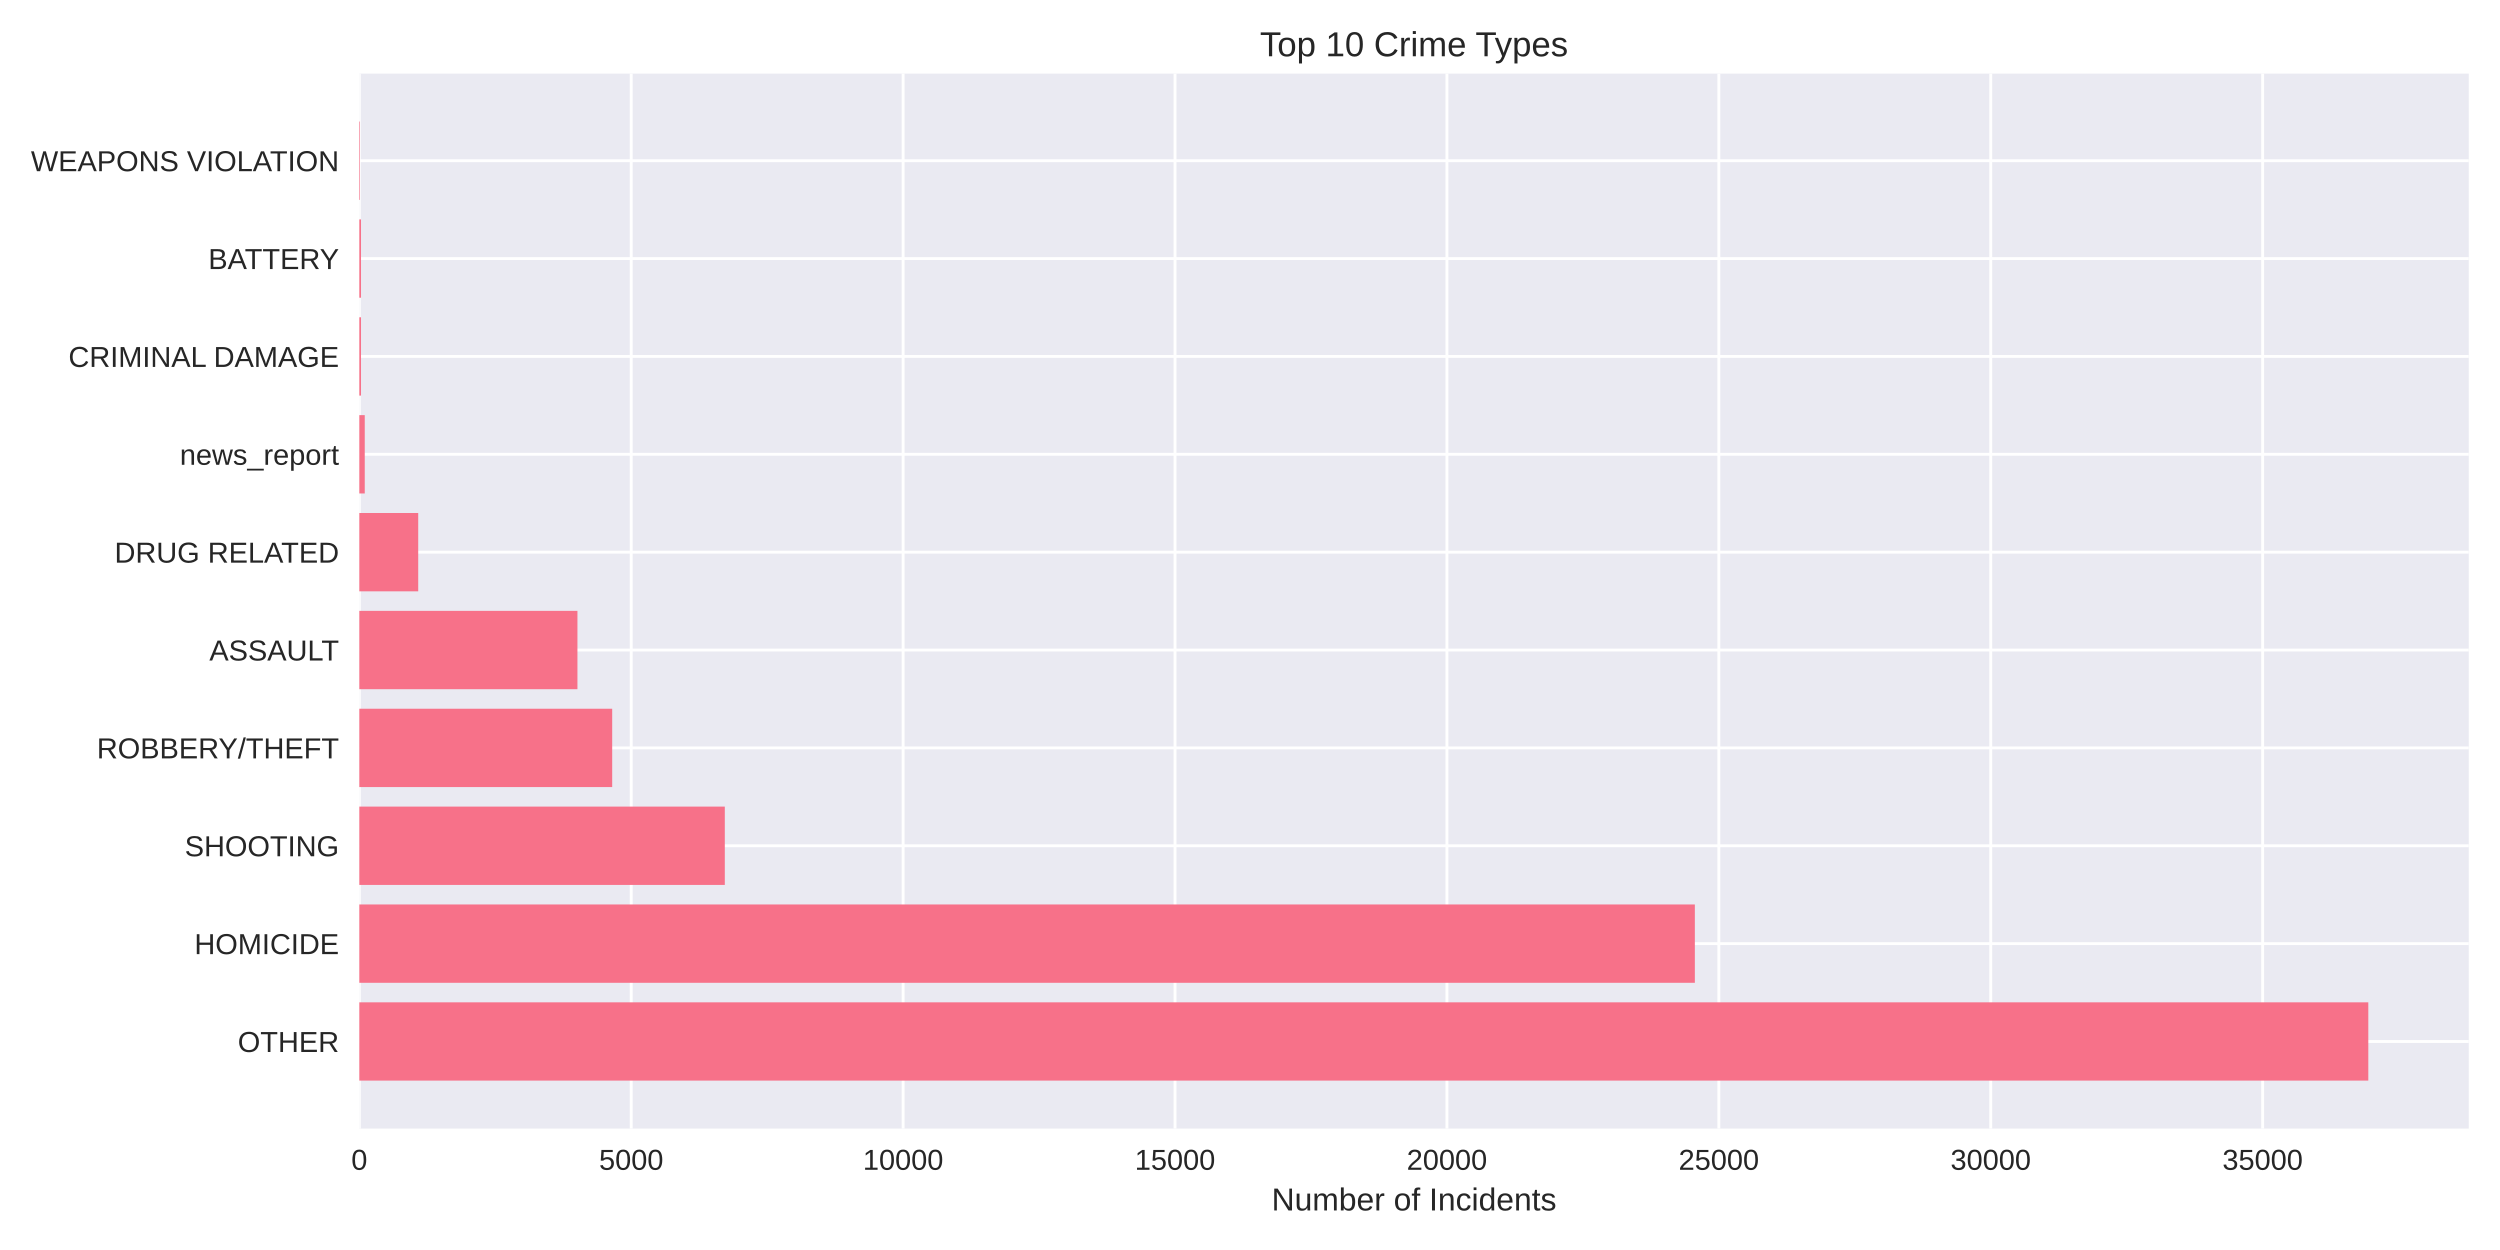
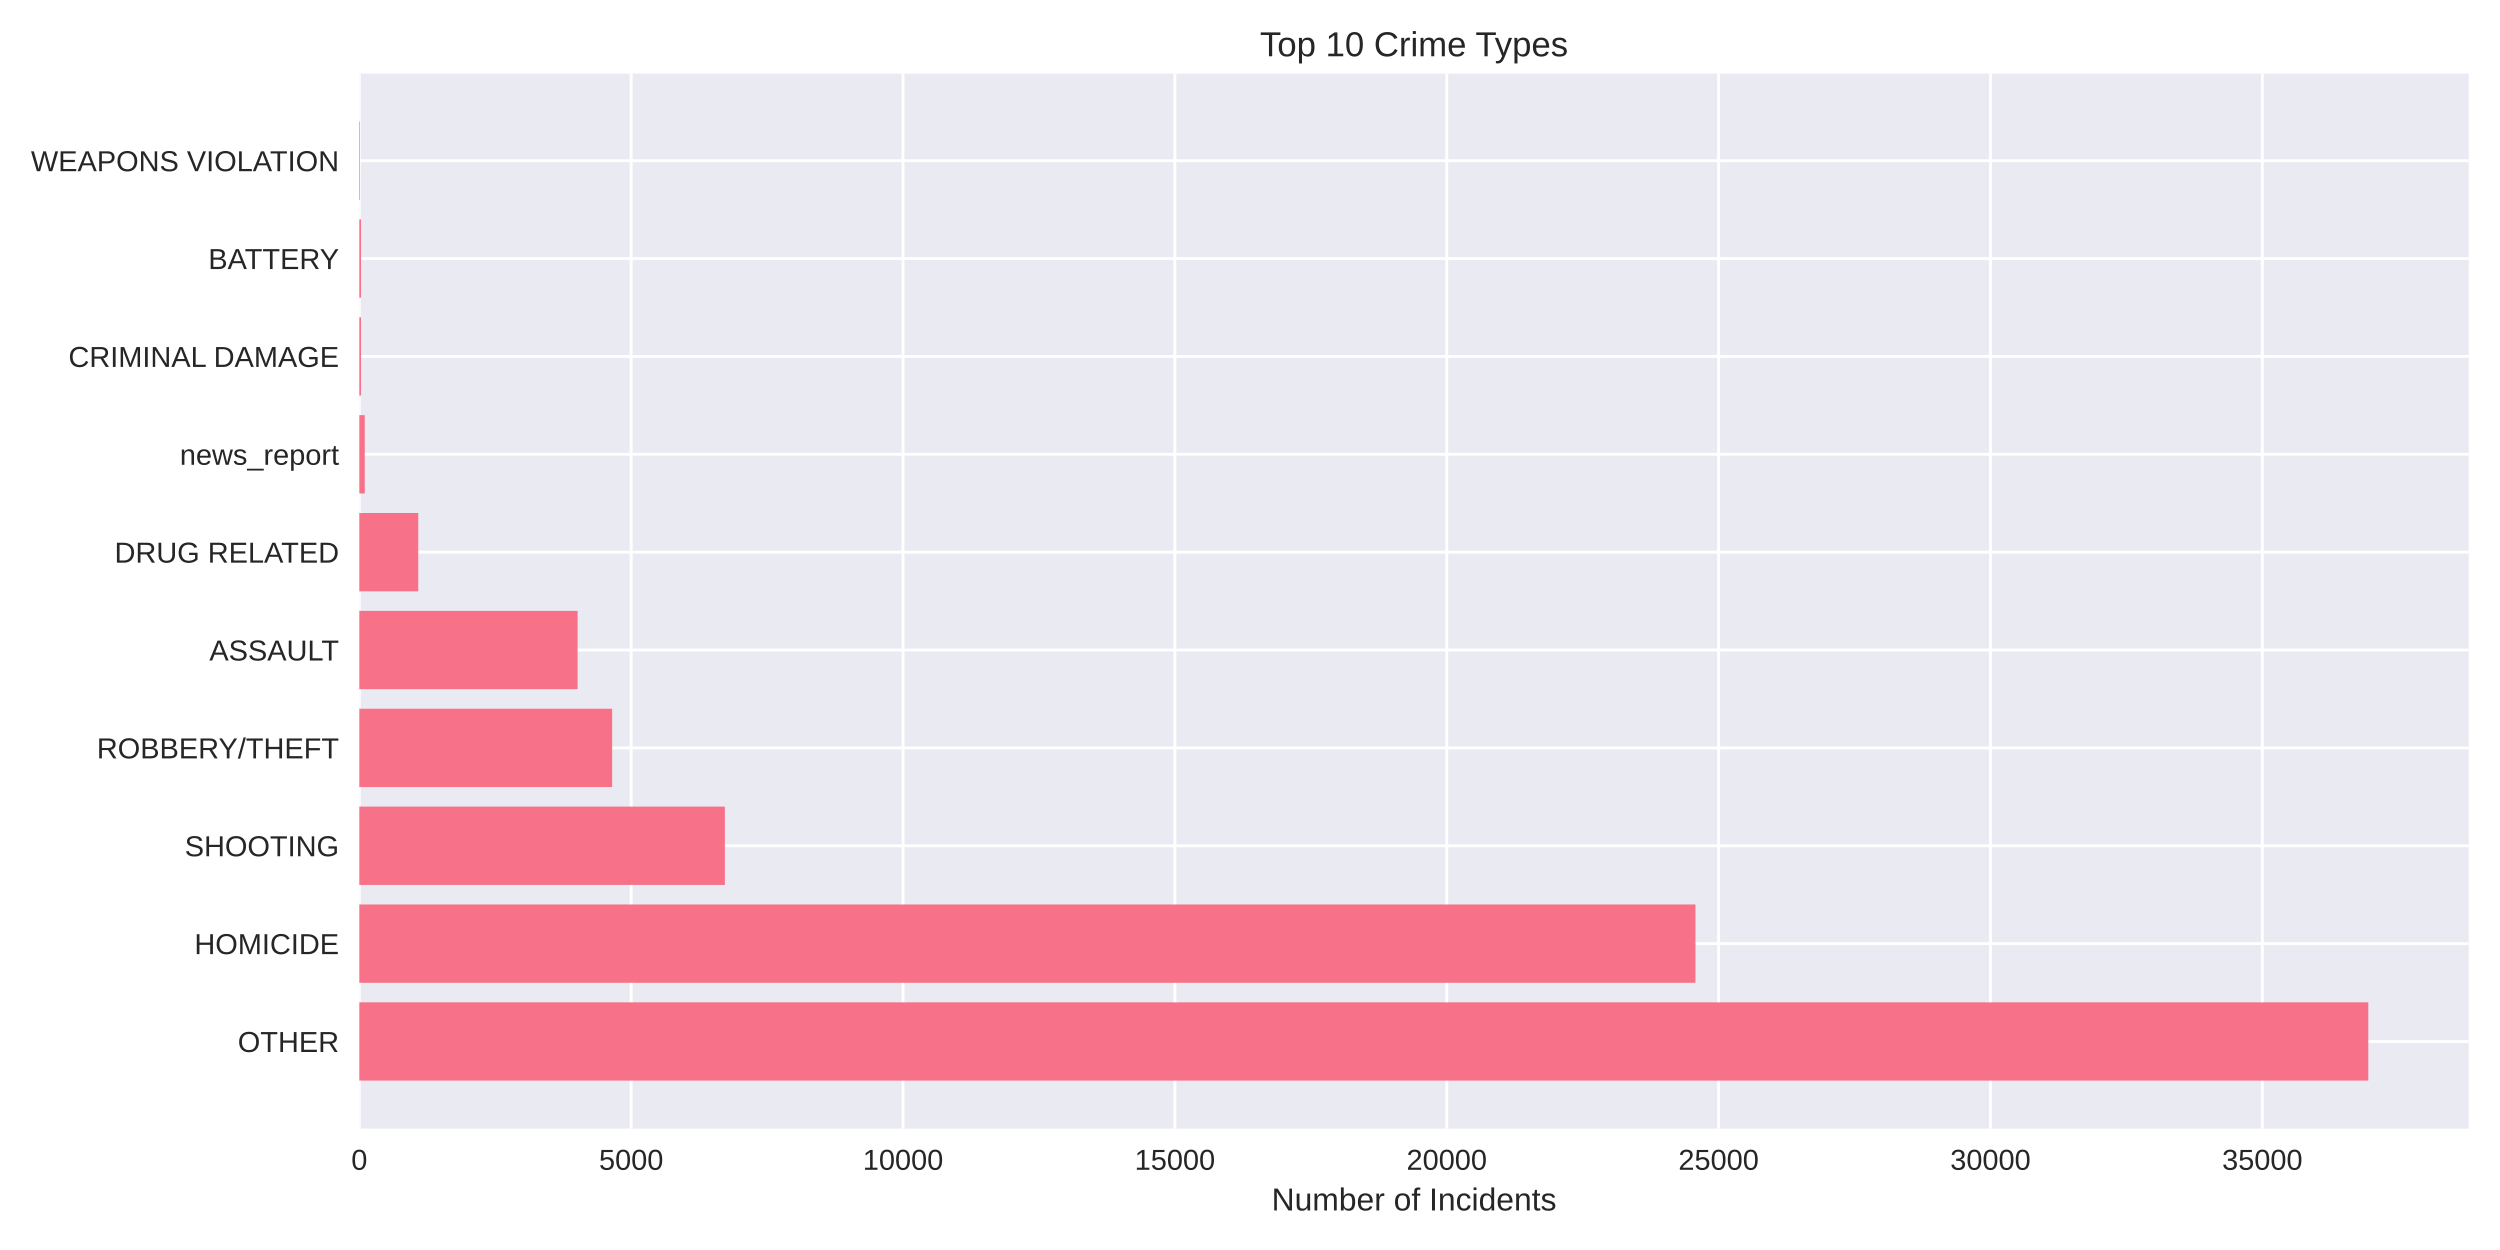
<svg xmlns="http://www.w3.org/2000/svg" width="864pt" height="432pt" viewBox="0 0 864 432" version="1.1">
  <defs>
    <style type="text/css">*{stroke-linejoin: round; stroke-linecap: butt}</style>
  </defs>
  <g id="figure_1">
    <g id="patch_1">
      <path d="M 0 432  L 864 432  L 864 0  L 0 0  z " style="fill: #ffffff" />
    </g>
    <g id="axes_1">
      <g id="patch_2">
        <path d="M 124.18 390.04  L 853.2 390.04  L 853.2 25.44  L 124.18 25.44  z " style="fill: #eaeaf2" />
      </g>
      <g id="matplotlib.axis_1">
        <g id="xtick_1">
          <g id="line2d_1">
-             <path d="M 124.18 390.04  L 124.18 25.44  " clip-path="url(#pa01994e3a6)" style="fill: none; stroke: #ffffff; stroke-linecap: round" />
+             <path d="M 124.18 390.04  L 124.18 25.44  " clip-path="url(#p4f50f93c03)" style="fill: none; stroke: #ffffff; stroke-linecap: round" />
          </g>
          <g id="line2d_2" />
          <g id="text_1">
            <text style="fill: #262626; font: 10px 'Arial', 'Liberation Sans', 'DejaVu Sans', 'Bitstream Vera Sans', sans-serif; text-anchor: middle" x="124.18" y="404.287" transform="rotate(-0 124.18 404.2869)">0</text>
          </g>
        </g>
        <g id="xtick_2">
          <g id="line2d_3">
-             <path d="M 218.15 390.04  L 218.15 25.44  " clip-path="url(#pa01994e3a6)" style="fill: none; stroke: #ffffff; stroke-linecap: round" />
+             <path d="M 218.134 390.04  L 218.134 25.44  " clip-path="url(#p4f50f93c03)" style="fill: none; stroke: #ffffff; stroke-linecap: round" />
          </g>
          <g id="line2d_4" />
          <g id="text_2">
-             <text style="fill: #262626; font: 10px 'Arial', 'Liberation Sans', 'DejaVu Sans', 'Bitstream Vera Sans', sans-serif; text-anchor: middle" x="218.15" y="404.287" transform="rotate(-0 218.1497 404.2869)">5000</text>
+             <text style="fill: #262626; font: 10px 'Arial', 'Liberation Sans', 'DejaVu Sans', 'Bitstream Vera Sans', sans-serif; text-anchor: middle" x="218.134" y="404.287" transform="rotate(-0 218.1345 404.2869)">5000</text>
          </g>
        </g>
        <g id="xtick_3">
          <g id="line2d_5">
-             <path d="M 312.119 390.04  L 312.119 25.44  " clip-path="url(#pa01994e3a6)" style="fill: none; stroke: #ffffff; stroke-linecap: round" />
+             <path d="M 312.089 390.04  L 312.089 25.44  " clip-path="url(#p4f50f93c03)" style="fill: none; stroke: #ffffff; stroke-linecap: round" />
          </g>
          <g id="line2d_6" />
          <g id="text_3">
-             <text style="fill: #262626; font: 10px 'Arial', 'Liberation Sans', 'DejaVu Sans', 'Bitstream Vera Sans', sans-serif; text-anchor: middle" x="312.119" y="404.287" transform="rotate(-0 312.1195 404.2869)">10000</text>
+             <text style="fill: #262626; font: 10px 'Arial', 'Liberation Sans', 'DejaVu Sans', 'Bitstream Vera Sans', sans-serif; text-anchor: middle" x="312.089" y="404.287" transform="rotate(-0 312.0889 404.2869)">10000</text>
          </g>
        </g>
        <g id="xtick_4">
          <g id="line2d_7">
-             <path d="M 406.089 390.04  L 406.089 25.44  " clip-path="url(#pa01994e3a6)" style="fill: none; stroke: #ffffff; stroke-linecap: round" />
+             <path d="M 406.043 390.04  L 406.043 25.44  " clip-path="url(#p4f50f93c03)" style="fill: none; stroke: #ffffff; stroke-linecap: round" />
          </g>
          <g id="line2d_8" />
          <g id="text_4">
-             <text style="fill: #262626; font: 10px 'Arial', 'Liberation Sans', 'DejaVu Sans', 'Bitstream Vera Sans', sans-serif; text-anchor: middle" x="406.089" y="404.287" transform="rotate(-0 406.0892 404.2869)">15000</text>
+             <text style="fill: #262626; font: 10px 'Arial', 'Liberation Sans', 'DejaVu Sans', 'Bitstream Vera Sans', sans-serif; text-anchor: middle" x="406.043" y="404.287" transform="rotate(-0 406.0434 404.2869)">15000</text>
          </g>
        </g>
        <g id="xtick_5">
          <g id="line2d_9">
-             <path d="M 500.059 390.04  L 500.059 25.44  " clip-path="url(#pa01994e3a6)" style="fill: none; stroke: #ffffff; stroke-linecap: round" />
+             <path d="M 499.998 390.04  L 499.998 25.44  " clip-path="url(#p4f50f93c03)" style="fill: none; stroke: #ffffff; stroke-linecap: round" />
          </g>
          <g id="line2d_10" />
          <g id="text_5">
-             <text style="fill: #262626; font: 10px 'Arial', 'Liberation Sans', 'DejaVu Sans', 'Bitstream Vera Sans', sans-serif; text-anchor: middle" x="500.059" y="404.287" transform="rotate(-0 500.0589 404.2869)">20000</text>
+             <text style="fill: #262626; font: 10px 'Arial', 'Liberation Sans', 'DejaVu Sans', 'Bitstream Vera Sans', sans-serif; text-anchor: middle" x="499.998" y="404.287" transform="rotate(-0 499.9979 404.2869)">20000</text>
          </g>
        </g>
        <g id="xtick_6">
          <g id="line2d_11">
-             <path d="M 594.029 390.04  L 594.029 25.44  " clip-path="url(#pa01994e3a6)" style="fill: none; stroke: #ffffff; stroke-linecap: round" />
+             <path d="M 593.952 390.04  L 593.952 25.44  " clip-path="url(#p4f50f93c03)" style="fill: none; stroke: #ffffff; stroke-linecap: round" />
          </g>
          <g id="line2d_12" />
          <g id="text_6">
-             <text style="fill: #262626; font: 10px 'Arial', 'Liberation Sans', 'DejaVu Sans', 'Bitstream Vera Sans', sans-serif; text-anchor: middle" x="594.029" y="404.287" transform="rotate(-0 594.0287 404.2869)">25000</text>
+             <text style="fill: #262626; font: 10px 'Arial', 'Liberation Sans', 'DejaVu Sans', 'Bitstream Vera Sans', sans-serif; text-anchor: middle" x="593.952" y="404.287" transform="rotate(-0 593.9524 404.2869)">25000</text>
          </g>
        </g>
        <g id="xtick_7">
          <g id="line2d_13">
-             <path d="M 687.998 390.04  L 687.998 25.44  " clip-path="url(#pa01994e3a6)" style="fill: none; stroke: #ffffff; stroke-linecap: round" />
+             <path d="M 687.907 390.04  L 687.907 25.44  " clip-path="url(#p4f50f93c03)" style="fill: none; stroke: #ffffff; stroke-linecap: round" />
          </g>
          <g id="line2d_14" />
          <g id="text_7">
-             <text style="fill: #262626; font: 10px 'Arial', 'Liberation Sans', 'DejaVu Sans', 'Bitstream Vera Sans', sans-serif; text-anchor: middle" x="687.998" y="404.287" transform="rotate(-0 687.9984 404.2869)">30000</text>
+             <text style="fill: #262626; font: 10px 'Arial', 'Liberation Sans', 'DejaVu Sans', 'Bitstream Vera Sans', sans-serif; text-anchor: middle" x="687.907" y="404.287" transform="rotate(-0 687.9068 404.2869)">30000</text>
          </g>
        </g>
        <g id="xtick_8">
          <g id="line2d_15">
-             <path d="M 781.968 390.04  L 781.968 25.44  " clip-path="url(#pa01994e3a6)" style="fill: none; stroke: #ffffff; stroke-linecap: round" />
+             <path d="M 781.861 390.04  L 781.861 25.44  " clip-path="url(#p4f50f93c03)" style="fill: none; stroke: #ffffff; stroke-linecap: round" />
          </g>
          <g id="line2d_16" />
          <g id="text_8">
-             <text style="fill: #262626; font: 10px 'Arial', 'Liberation Sans', 'DejaVu Sans', 'Bitstream Vera Sans', sans-serif; text-anchor: middle" x="781.968" y="404.287" transform="rotate(-0 781.9681 404.2869)">35000</text>
+             <text style="fill: #262626; font: 10px 'Arial', 'Liberation Sans', 'DejaVu Sans', 'Bitstream Vera Sans', sans-serif; text-anchor: middle" x="781.861" y="404.287" transform="rotate(-0 781.8613 404.2869)">35000</text>
          </g>
        </g>
        <g id="text_9">
          <text style="fill: #262626; font: 11px 'Arial', 'Liberation Sans', 'DejaVu Sans', 'Bitstream Vera Sans', sans-serif; text-anchor: middle" x="488.69" y="418.333" transform="rotate(-0 488.69 418.3334)">Number of Incidents</text>
        </g>
      </g>
      <g id="matplotlib.axis_2">
        <g id="ytick_1">
          <g id="line2d_17">
-             <path d="M 124.18 359.939  L 853.2 359.939  " clip-path="url(#pa01994e3a6)" style="fill: none; stroke: #ffffff; stroke-linecap: round" />
+             <path d="M 124.18 359.939  L 853.2 359.939  " clip-path="url(#p4f50f93c03)" style="fill: none; stroke: #ffffff; stroke-linecap: round" />
          </g>
          <g id="line2d_18" />
          <g id="text_10">
            <text style="fill: #262626; font: 10px 'Arial', 'Liberation Sans', 'DejaVu Sans', 'Bitstream Vera Sans', sans-serif; text-anchor: end" x="117.18" y="363.562" transform="rotate(-0 117.18 363.562)">OTHER</text>
          </g>
        </g>
        <g id="ytick_2">
          <g id="line2d_19">
-             <path d="M 124.18 326.117  L 853.2 326.117  " clip-path="url(#pa01994e3a6)" style="fill: none; stroke: #ffffff; stroke-linecap: round" />
+             <path d="M 124.18 326.117  L 853.2 326.117  " clip-path="url(#p4f50f93c03)" style="fill: none; stroke: #ffffff; stroke-linecap: round" />
          </g>
          <g id="line2d_20" />
          <g id="text_11">
            <text style="fill: #262626; font: 10px 'Arial', 'Liberation Sans', 'DejaVu Sans', 'Bitstream Vera Sans', sans-serif; text-anchor: end" x="117.18" y="329.74" transform="rotate(-0 117.18 329.7401)">HOMICIDE</text>
          </g>
        </g>
        <g id="ytick_3">
          <g id="line2d_21">
-             <path d="M 124.18 292.295  L 853.2 292.295  " clip-path="url(#pa01994e3a6)" style="fill: none; stroke: #ffffff; stroke-linecap: round" />
+             <path d="M 124.18 292.295  L 853.2 292.295  " clip-path="url(#p4f50f93c03)" style="fill: none; stroke: #ffffff; stroke-linecap: round" />
          </g>
          <g id="line2d_22" />
          <g id="text_12">
            <text style="fill: #262626; font: 10px 'Arial', 'Liberation Sans', 'DejaVu Sans', 'Bitstream Vera Sans', sans-serif; text-anchor: end" x="117.18" y="295.918" transform="rotate(-0 117.18 295.9182)">SHOOTING</text>
          </g>
        </g>
        <g id="ytick_4">
          <g id="line2d_23">
-             <path d="M 124.18 258.473  L 853.2 258.473  " clip-path="url(#pa01994e3a6)" style="fill: none; stroke: #ffffff; stroke-linecap: round" />
+             <path d="M 124.18 258.473  L 853.2 258.473  " clip-path="url(#p4f50f93c03)" style="fill: none; stroke: #ffffff; stroke-linecap: round" />
          </g>
          <g id="line2d_24" />
          <g id="text_13">
            <text style="fill: #262626; font: 10px 'Arial', 'Liberation Sans', 'DejaVu Sans', 'Bitstream Vera Sans', sans-serif; text-anchor: end" x="117.18" y="262.096" transform="rotate(-0 117.18 262.0963)">ROBBERY/THEFT</text>
          </g>
        </g>
        <g id="ytick_5">
          <g id="line2d_25">
-             <path d="M 124.18 224.651  L 853.2 224.651  " clip-path="url(#pa01994e3a6)" style="fill: none; stroke: #ffffff; stroke-linecap: round" />
+             <path d="M 124.18 224.651  L 853.2 224.651  " clip-path="url(#p4f50f93c03)" style="fill: none; stroke: #ffffff; stroke-linecap: round" />
          </g>
          <g id="line2d_26" />
          <g id="text_14">
            <text style="fill: #262626; font: 10px 'Arial', 'Liberation Sans', 'DejaVu Sans', 'Bitstream Vera Sans', sans-serif; text-anchor: end" x="117.18" y="228.274" transform="rotate(-0 117.18 228.2744)">ASSAULT</text>
          </g>
        </g>
        <g id="ytick_6">
          <g id="line2d_27">
-             <path d="M 124.18 190.829  L 853.2 190.829  " clip-path="url(#pa01994e3a6)" style="fill: none; stroke: #ffffff; stroke-linecap: round" />
+             <path d="M 124.18 190.829  L 853.2 190.829  " clip-path="url(#p4f50f93c03)" style="fill: none; stroke: #ffffff; stroke-linecap: round" />
          </g>
          <g id="line2d_28" />
          <g id="text_15">
            <text style="fill: #262626; font: 10px 'Arial', 'Liberation Sans', 'DejaVu Sans', 'Bitstream Vera Sans', sans-serif; text-anchor: end" x="117.18" y="194.452" transform="rotate(-0 117.18 194.4525)">DRUG RELATED</text>
          </g>
        </g>
        <g id="ytick_7">
          <g id="line2d_29">
-             <path d="M 124.18 157.007  L 853.2 157.007  " clip-path="url(#pa01994e3a6)" style="fill: none; stroke: #ffffff; stroke-linecap: round" />
+             <path d="M 124.18 157.007  L 853.2 157.007  " clip-path="url(#p4f50f93c03)" style="fill: none; stroke: #ffffff; stroke-linecap: round" />
          </g>
          <g id="line2d_30" />
          <g id="text_16">
            <text style="fill: #262626; font: 10px 'Arial', 'Liberation Sans', 'DejaVu Sans', 'Bitstream Vera Sans', sans-serif; text-anchor: end" x="117.18" y="160.631" transform="rotate(-0 117.18 160.6306)">news_report</text>
          </g>
        </g>
        <g id="ytick_8">
          <g id="line2d_31">
-             <path d="M 124.18 123.185  L 853.2 123.185  " clip-path="url(#pa01994e3a6)" style="fill: none; stroke: #ffffff; stroke-linecap: round" />
+             <path d="M 124.18 123.185  L 853.2 123.185  " clip-path="url(#p4f50f93c03)" style="fill: none; stroke: #ffffff; stroke-linecap: round" />
          </g>
          <g id="line2d_32" />
          <g id="text_17">
            <text style="fill: #262626; font: 10px 'Arial', 'Liberation Sans', 'DejaVu Sans', 'Bitstream Vera Sans', sans-serif; text-anchor: end" x="117.18" y="126.809" transform="rotate(-0 117.18 126.8087)">CRIMINAL DAMAGE</text>
          </g>
        </g>
        <g id="ytick_9">
          <g id="line2d_33">
-             <path d="M 124.18 89.363  L 853.2 89.363  " clip-path="url(#pa01994e3a6)" style="fill: none; stroke: #ffffff; stroke-linecap: round" />
+             <path d="M 124.18 89.363  L 853.2 89.363  " clip-path="url(#p4f50f93c03)" style="fill: none; stroke: #ffffff; stroke-linecap: round" />
          </g>
          <g id="line2d_34" />
          <g id="text_18">
            <text style="fill: #262626; font: 10px 'Arial', 'Liberation Sans', 'DejaVu Sans', 'Bitstream Vera Sans', sans-serif; text-anchor: end" x="117.18" y="92.987" transform="rotate(-0 117.18 92.98681)">BATTERY</text>
          </g>
        </g>
        <g id="ytick_10">
          <g id="line2d_35">
-             <path d="M 124.18 55.541  L 853.2 55.541  " clip-path="url(#pa01994e3a6)" style="fill: none; stroke: #ffffff; stroke-linecap: round" />
+             <path d="M 124.18 55.541  L 853.2 55.541  " clip-path="url(#p4f50f93c03)" style="fill: none; stroke: #ffffff; stroke-linecap: round" />
          </g>
          <g id="line2d_36" />
          <g id="text_19">
            <text style="fill: #262626; font: 10px 'Arial', 'Liberation Sans', 'DejaVu Sans', 'Bitstream Vera Sans', sans-serif; text-anchor: end" x="117.18" y="59.165" transform="rotate(-0 117.18 59.16492)">WEAPONS VIOLATION</text>
          </g>
        </g>
      </g>
      <g id="patch_3">
-         <path d="M 124.18 373.467  L 818.485 373.467  L 818.485 346.41  L 124.18 346.41  z " clip-path="url(#pa01994e3a6)" style="fill: #f77189" />
+         <path d="M 124.18 373.467  L 818.485 373.467  L 818.485 346.41  L 124.18 346.41  z " clip-path="url(#p4f50f93c03)" style="fill: #f77189" />
      </g>
      <g id="patch_4">
-         <path d="M 124.18 339.645  L 585.741 339.645  L 585.741 312.588  L 124.18 312.588  z " clip-path="url(#pa01994e3a6)" style="fill: #f77189" />
+         <path d="M 124.18 339.645  L 585.947 339.645  L 585.947 312.588  L 124.18 312.588  z " clip-path="url(#p4f50f93c03)" style="fill: #f77189" />
      </g>
      <g id="patch_5">
-         <path d="M 124.18 305.823  L 250.494 305.823  L 250.494 278.766  L 124.18 278.766  z " clip-path="url(#pa01994e3a6)" style="fill: #f77189" />
+         <path d="M 124.18 305.823  L 250.511 305.823  L 250.511 278.766  L 124.18 278.766  z " clip-path="url(#p4f50f93c03)" style="fill: #f77189" />
      </g>
      <g id="patch_6">
-         <path d="M 124.18 272.002  L 211.572 272.002  L 211.572 244.944  L 124.18 244.944  z " clip-path="url(#pa01994e3a6)" style="fill: #f77189" />
+         <path d="M 124.18 272.002  L 211.558 272.002  L 211.558 244.944  L 124.18 244.944  z " clip-path="url(#p4f50f93c03)" style="fill: #f77189" />
      </g>
      <g id="patch_7">
-         <path d="M 124.18 238.18  L 199.563 238.18  L 199.563 211.122  L 124.18 211.122  z " clip-path="url(#pa01994e3a6)" style="fill: #f77189" />
+         <path d="M 124.18 238.18  L 199.625 238.18  L 199.625 211.122  L 124.18 211.122  z " clip-path="url(#p4f50f93c03)" style="fill: #f77189" />
      </g>
      <g id="patch_8">
-         <path d="M 124.18 204.358  L 144.534 204.358  L 144.534 177.3  L 124.18 177.3  z " clip-path="url(#pa01994e3a6)" style="fill: #f77189" />
+         <path d="M 124.18 204.358  L 144.549 204.358  L 144.549 177.3  L 124.18 177.3  z " clip-path="url(#p4f50f93c03)" style="fill: #f77189" />
      </g>
      <g id="patch_9">
-         <path d="M 124.18 170.536  L 126.059 170.536  L 126.059 143.478  L 124.18 143.478  z " clip-path="url(#pa01994e3a6)" style="fill: #f77189" />
+         <path d="M 124.18 170.536  L 126.059 170.536  L 126.059 143.478  L 124.18 143.478  z " clip-path="url(#p4f50f93c03)" style="fill: #f77189" />
      </g>
      <g id="patch_10">
-         <path d="M 124.18 136.714  L 124.763 136.714  L 124.763 109.657  L 124.18 109.657  z " clip-path="url(#pa01994e3a6)" style="fill: #f77189" />
+         <path d="M 124.18 136.714  L 124.763 136.714  L 124.763 109.657  L 124.18 109.657  z " clip-path="url(#p4f50f93c03)" style="fill: #f77189" />
      </g>
      <g id="patch_11">
-         <path d="M 124.18 102.892  L 124.763 102.892  L 124.763 75.835  L 124.18 75.835  z " clip-path="url(#pa01994e3a6)" style="fill: #f77189" />
+         <path d="M 124.18 102.892  L 124.763 102.892  L 124.763 75.835  L 124.18 75.835  z " clip-path="url(#p4f50f93c03)" style="fill: #f77189" />
      </g>
      <g id="patch_12">
-         <path d="M 124.18 69.07  L 124.387 69.07  L 124.387 42.013  L 124.18 42.013  z " clip-path="url(#pa01994e3a6)" style="fill: #f77189" />
+         <path d="M 124.18 69.07  L 124.387 69.07  L 124.387 42.013  L 124.18 42.013  z " clip-path="url(#p4f50f93c03)" style="fill: #f77189" />
      </g>
      <g id="patch_13">
        <path d="M 124.18 390.04  L 124.18 25.44  " style="fill: none" />
      </g>
      <g id="patch_14">
        <path d="M 853.2 390.04  L 853.2 25.44  " style="fill: none" />
      </g>
      <g id="patch_15">
        <path d="M 124.18 390.04  L 853.2 390.04  " style="fill: none" />
      </g>
      <g id="patch_16">
        <path d="M 124.18 25.44  L 853.2 25.44  " style="fill: none" />
      </g>
      <g id="text_20">
        <text style="fill: #262626; font: 12px 'Arial', 'Liberation Sans', 'DejaVu Sans', 'Bitstream Vera Sans', sans-serif; text-anchor: middle" x="488.69" y="19.44" transform="rotate(-0 488.69 19.44)">Top 10 Crime Types</text>
      </g>
    </g>
  </g>
  <defs>
-     <clipPath id="pa01994e3a6">
+     <clipPath id="p4f50f93c03">
      <rect x="124.18" y="25.44" width="729.02" height="364.6" />
    </clipPath>
  </defs>
</svg>
